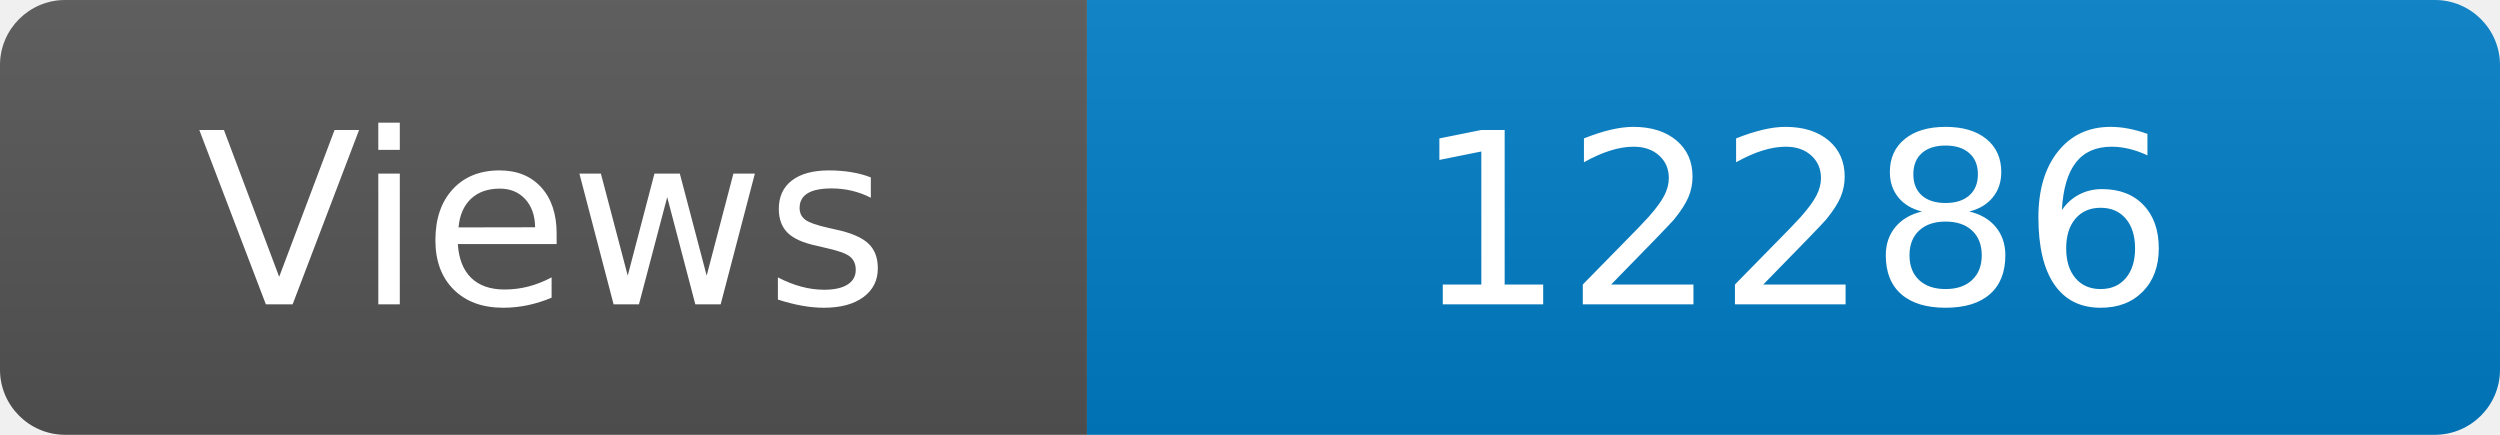
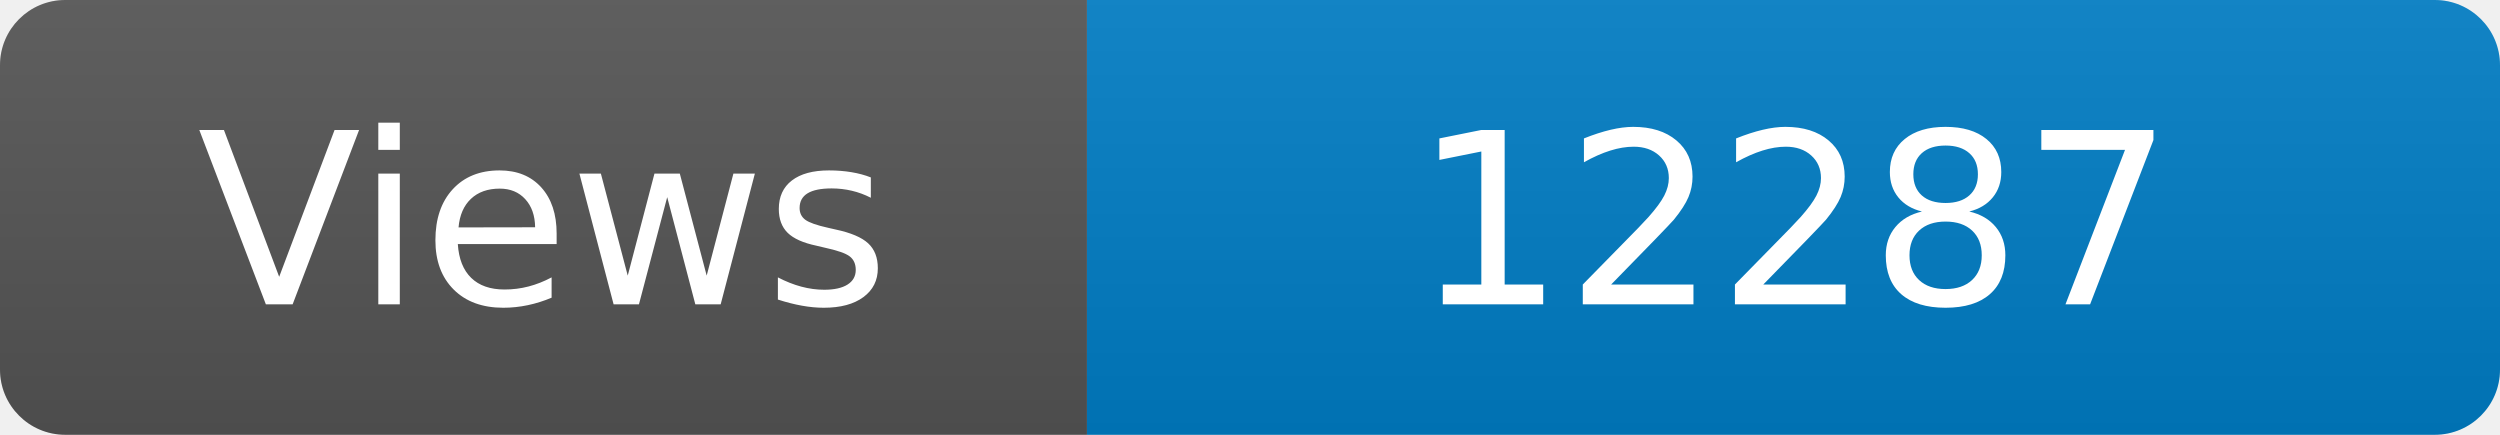
<svg xmlns="http://www.w3.org/2000/svg" width="115" height="20" role="img" aria-label="Maintained?: yes">
  <linearGradient id="s" x2="0" y2="100%">
    <stop offset="0" stop-color="#bbb" stop-opacity=".1" />
    <stop offset="1" stop-opacity=".1" />
  </linearGradient>
  <clipPath id="r">
    <rect width="115" height="20" rx="3" fill="#fff" />
  </clipPath>
  <g clip-path="url(#r)">
    <rect width="50" height="20" fill="#555" />
    <rect x="50" width="160" height="20" fill="#007ec6" />
    <rect width="115" height="20" fill="url(#s)" />
  </g>
  <g fill="#fff" text-anchor="middle" font-family="Verdana,Geneva,DejaVu Sans,sans-serif" font-size="110">
    <text x="250" y="140" transform="scale(.1)" fill="#fff">Views</text>
-     <text x="825" y="140" transform="scale(.1)" fill="#fff">12286</text>
+     <text x="825" y="140" transform="scale(.1)" fill="#fff">12287</text>
  </g>
</svg>
